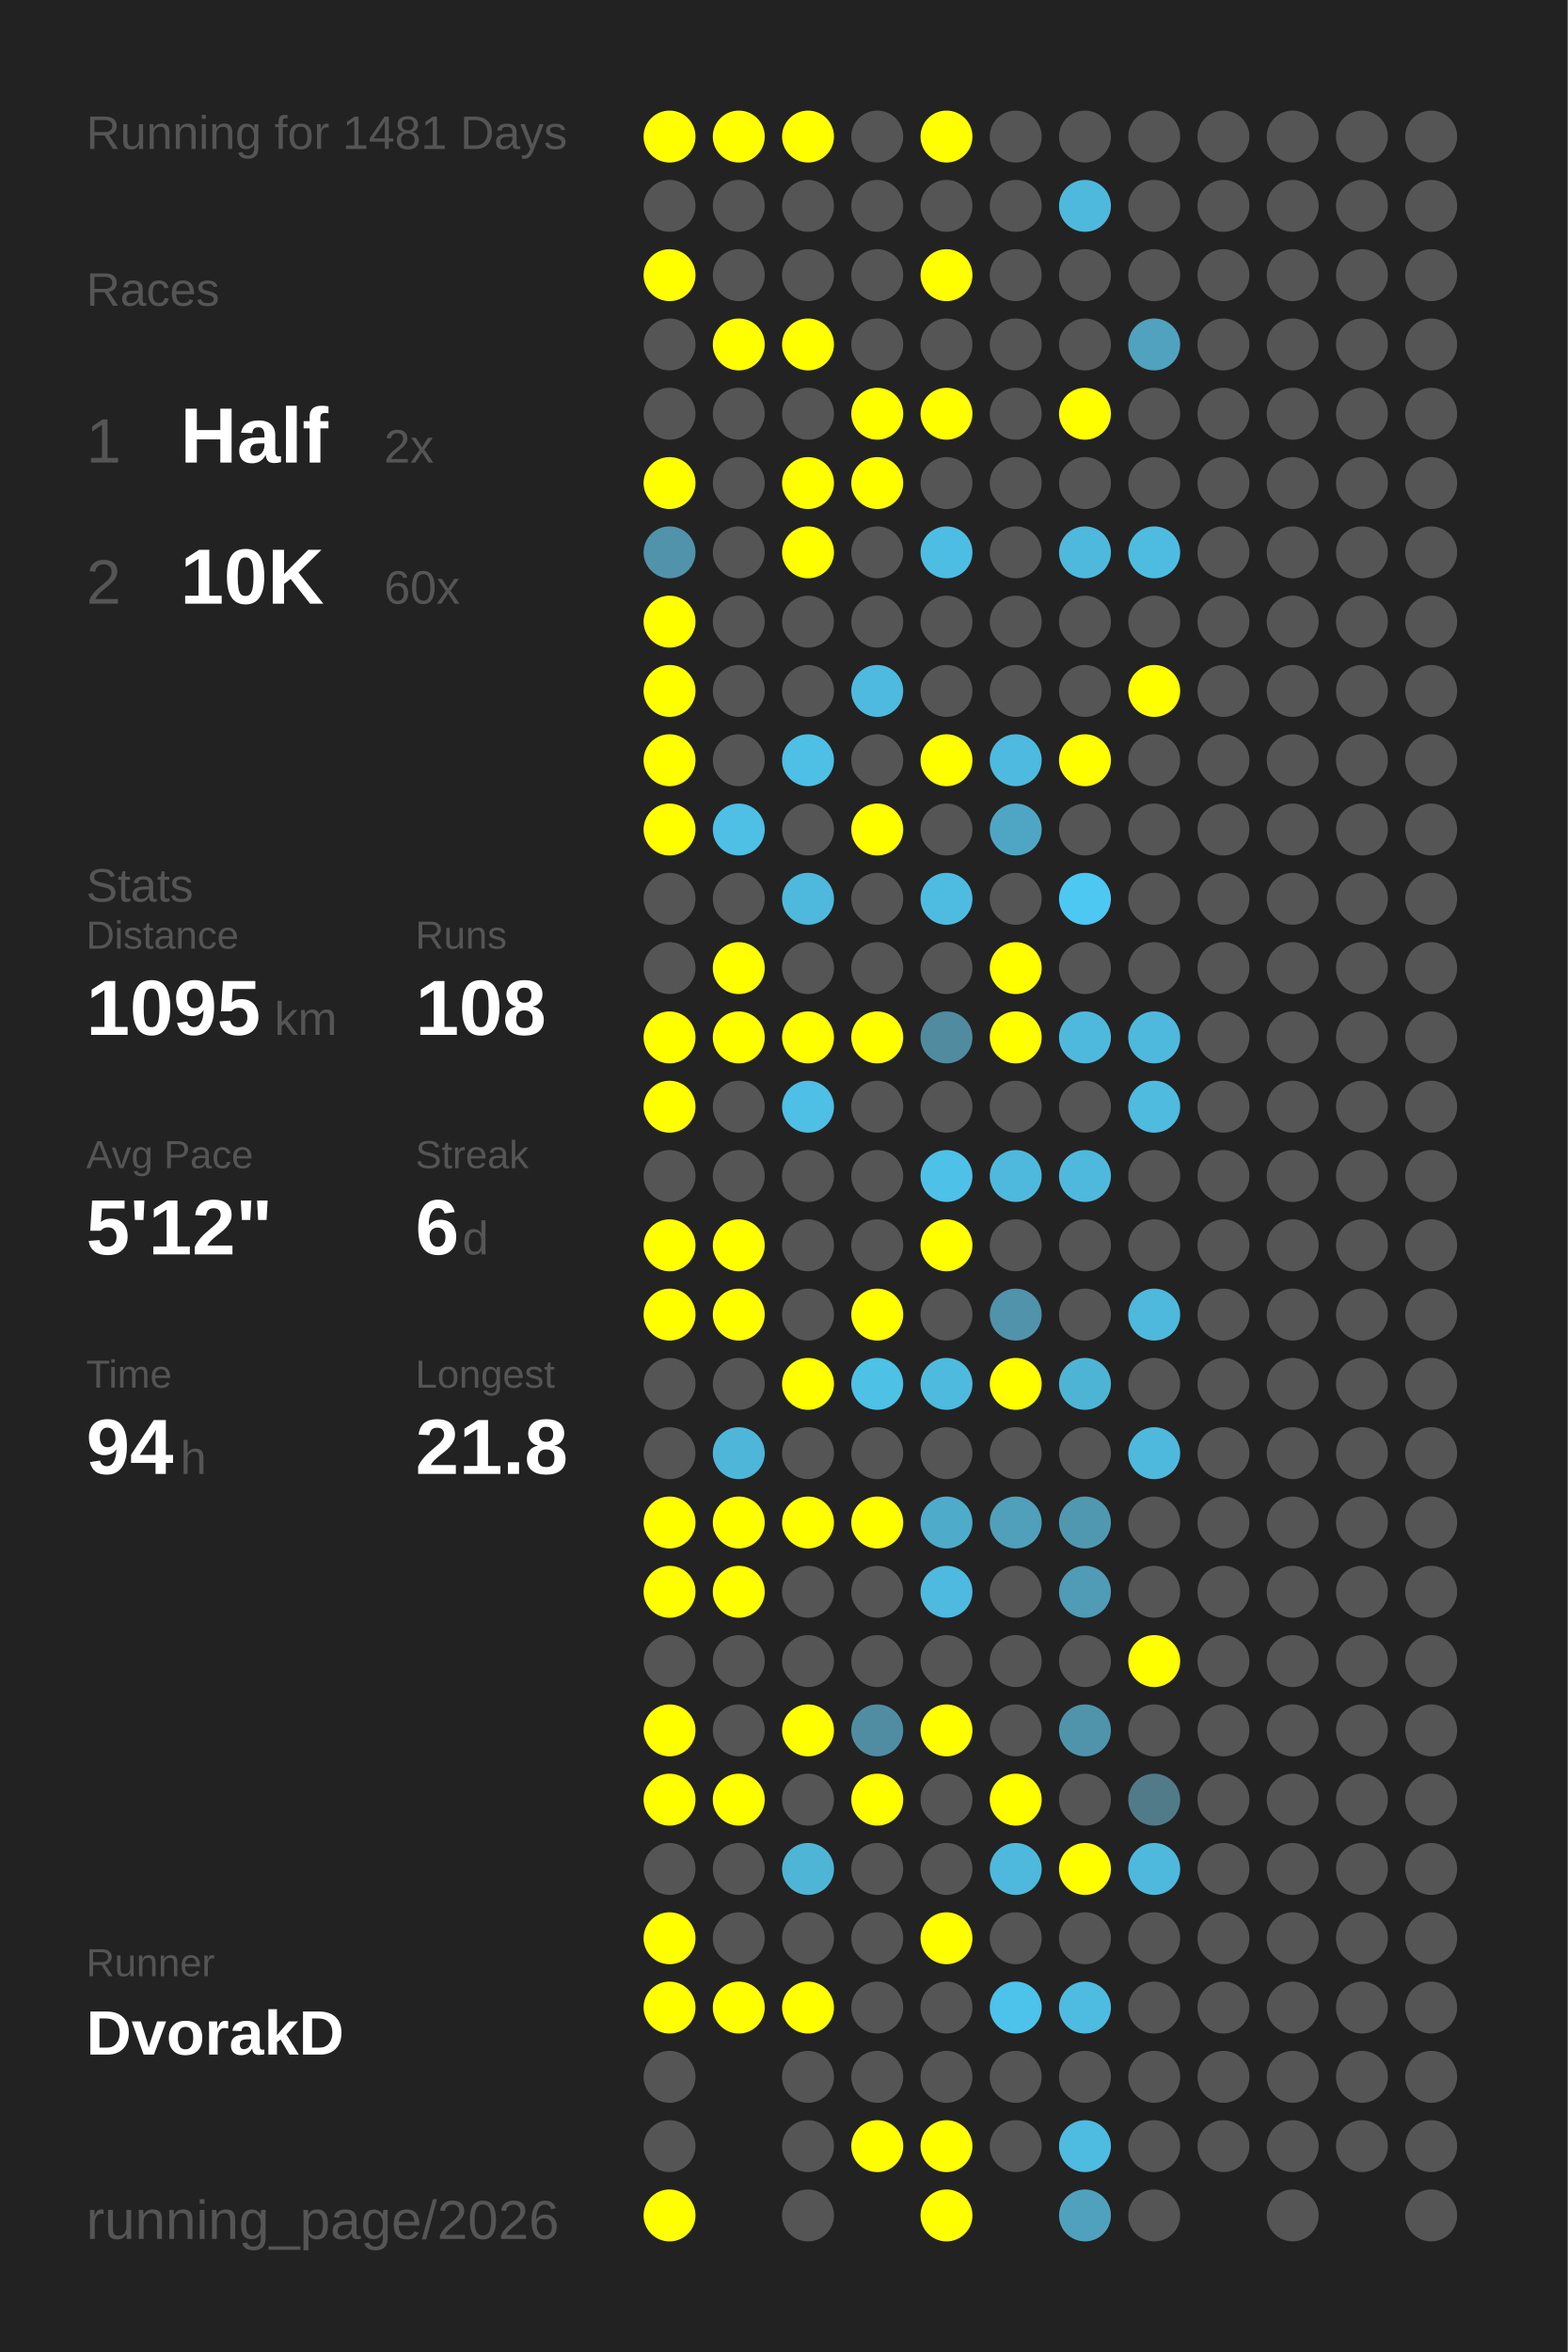
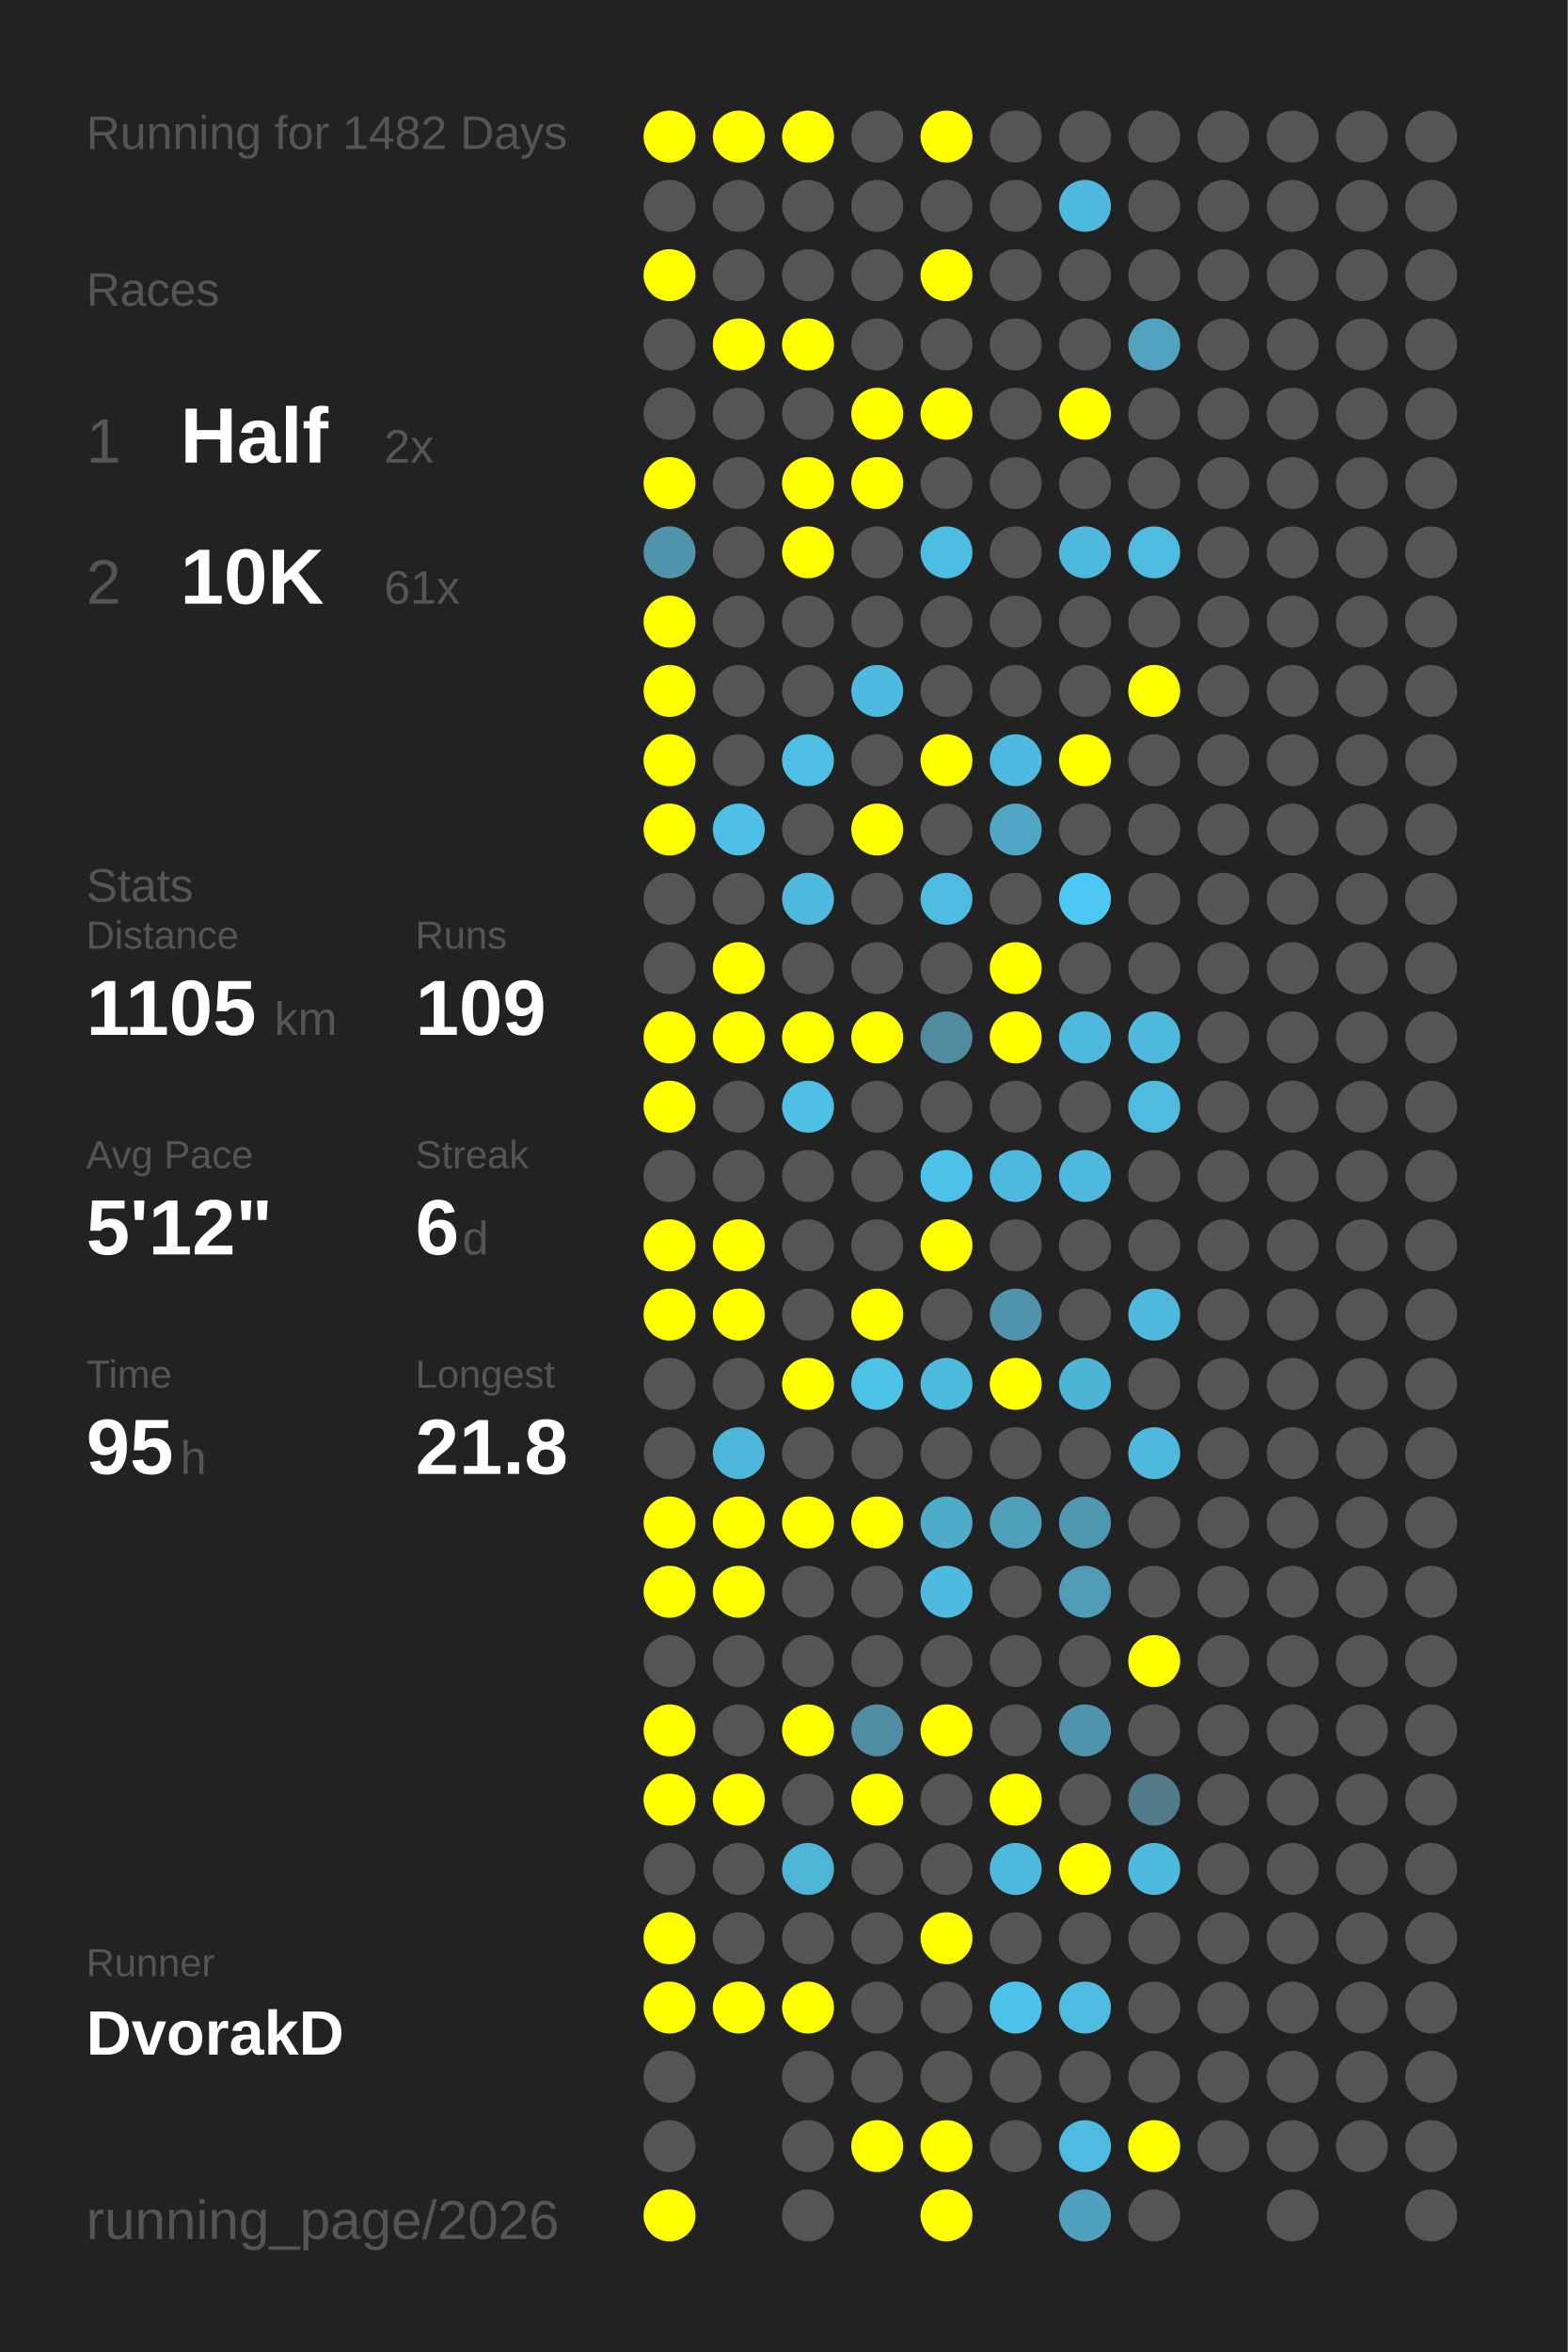
<svg xmlns="http://www.w3.org/2000/svg" baseProfile="full" height="300mm" version="1.1" viewBox="0,0,200,300" width="200mm">
  <defs />
  <rect fill="#222222" height="300" width="200" x="0" y="0" />
-   <text fill="#555555" style="font-size:6px; font-family:Arial;" x="11" y="19">Running for 1481 Days</text>
+   <text fill="#555555" style="font-size:6px; font-family:Arial;" x="11" y="19">Running for 1482 Days</text>
  <text fill="#555555" style="font-size:6px; font-family:Arial;" x="11" y="39">Races</text>
  <text fill="#555555" style="font-size:8px; font-family:Arial;" x="11" y="59">1</text>
  <text fill="#FFFFFF" style="font-size:10px; font-family:Arial; font-weight:bold;" x="23" y="59">Half</text>
  <text fill="#555555" style="font-size:6px; font-family:Arial;" x="49" y="59">2x</text>
  <text fill="#555555" style="font-size:8px; font-family:Arial;" x="11" y="77">2</text>
  <text fill="#FFFFFF" style="font-size:10px; font-family:Arial; font-weight:bold;" x="23" y="77">10K</text>
-   <text fill="#555555" style="font-size:6px; font-family:Arial;" x="49" y="77">60x</text>
+   <text fill="#555555" style="font-size:6px; font-family:Arial;" x="49" y="77">61x</text>
  <text fill="#555555" style="font-size:6px; font-family:Arial;" x="11" y="115">Stats</text>
  <text fill="#555555" style="font-size:5px; font-family:Arial;" x="11" y="121">Distance</text>
-   <text fill="#FFFFFF" style="font-size:10px; font-family:Arial; font-weight:bold;" x="11" y="132">1095</text>
+   <text fill="#FFFFFF" style="font-size:10px; font-family:Arial; font-weight:bold;" x="11" y="132">1105</text>
  <text fill="#555555" style="font-size:6px; font-family:Arial;" x="35" y="132">km</text>
  <text fill="#555555" style="font-size:5px; font-family:Arial;" x="53" y="121">Runs</text>
-   <text fill="#FFFFFF" style="font-size:10px; font-family:Arial; font-weight:bold;" x="53" y="132">108</text>
+   <text fill="#FFFFFF" style="font-size:10px; font-family:Arial; font-weight:bold;" x="53" y="132">109</text>
  <text fill="#555555" style="font-size:5px; font-family:Arial;" x="11" y="149">Avg Pace</text>
  <text fill="#FFFFFF" style="font-size:10px; font-family:Arial; font-weight:bold;" x="11" y="160">5'12"</text>
  <text fill="#555555" style="font-size:5px; font-family:Arial;" x="53" y="149">Streak</text>
  <text fill="#FFFFFF" style="font-size:10px; font-family:Arial; font-weight:bold;" x="53" y="160">6</text>
  <text fill="#555555" style="font-size:6px; font-family:Arial;" x="59" y="160">d</text>
  <text fill="#555555" style="font-size:5px; font-family:Arial;" x="11" y="177">Time</text>
-   <text fill="#FFFFFF" style="font-size:10px; font-family:Arial; font-weight:bold;" x="11" y="188">94</text>
+   <text fill="#FFFFFF" style="font-size:10px; font-family:Arial; font-weight:bold;" x="11" y="188">95</text>
  <text fill="#555555" style="font-size:6px; font-family:Arial;" x="23" y="188">h</text>
  <text fill="#555555" style="font-size:5px; font-family:Arial;" x="53" y="177">Longest</text>
  <text fill="#FFFFFF" style="font-size:10px; font-family:Arial; font-weight:bold;" x="53" y="188">21.8</text>
  <text fill="#555555" style="font-size:5px; font-family:Arial;" x="11" y="252.065">Runner</text>
  <text fill="#FFFFFF" style="font-size:8px; font-family:Arial; font-weight:bold;" x="11" y="262.065">DvorakD</text>
  <text fill="#555555" style="font-size:7px; font-family:Arial;" x="11" y="285.581">running_page/2026</text>
  <circle cx="85.417" cy="17.419" fill="#FFFF00" r="3.312" />
  <circle cx="85.417" cy="26.258" fill="#555555" r="3.312" />
  <circle cx="85.417" cy="35.097" fill="#FFFF00" r="3.312" />
  <circle cx="85.417" cy="43.935" fill="#555555" r="3.312" />
  <circle cx="85.417" cy="52.774" fill="#555555" r="3.312" />
  <circle cx="85.417" cy="61.613" fill="#FFFF00" r="3.312" />
  <circle cx="85.417" cy="70.452" fill="#5093aa" r="3.312" />
  <circle cx="85.417" cy="79.29" fill="#FFFF00" r="3.312" />
  <circle cx="85.417" cy="88.129" fill="#FFFF00" r="3.312" />
  <circle cx="85.417" cy="96.968" fill="#FFFF00" r="3.312" />
  <circle cx="85.417" cy="105.806" fill="#FFFF00" r="3.312" />
  <circle cx="85.417" cy="114.645" fill="#555555" r="3.312" />
  <circle cx="85.417" cy="123.484" fill="#555555" r="3.312" />
  <circle cx="85.417" cy="132.323" fill="#FFFF00" r="3.312" />
  <circle cx="85.417" cy="141.161" fill="#FFFF00" r="3.312" />
  <circle cx="85.417" cy="150" fill="#555555" r="3.312" />
  <circle cx="85.417" cy="158.839" fill="#FFFF00" r="3.312" />
  <circle cx="85.417" cy="167.677" fill="#FFFF00" r="3.312" />
  <circle cx="85.417" cy="176.516" fill="#555555" r="3.312" />
  <circle cx="85.417" cy="185.355" fill="#555555" r="3.312" />
  <circle cx="85.417" cy="194.194" fill="#FFFF00" r="3.312" />
  <circle cx="85.417" cy="203.032" fill="#FFFF00" r="3.312" />
  <circle cx="85.417" cy="211.871" fill="#555555" r="3.312" />
  <circle cx="85.417" cy="220.71" fill="#FFFF00" r="3.312" />
  <circle cx="85.417" cy="229.548" fill="#FFFF00" r="3.312" />
  <circle cx="85.417" cy="238.387" fill="#555555" r="3.312" />
  <circle cx="85.417" cy="247.226" fill="#FFFF00" r="3.312" />
  <circle cx="85.417" cy="256.065" fill="#FFFF00" r="3.312" />
  <circle cx="85.417" cy="264.903" fill="#555555" r="3.312" />
  <circle cx="85.417" cy="273.742" fill="#555555" r="3.312" />
  <circle cx="85.417" cy="282.581" fill="#FFFF00" r="3.312" />
  <circle cx="94.25" cy="17.419" fill="#FFFF00" r="3.312" />
  <circle cx="94.25" cy="26.258" fill="#555555" r="3.312" />
  <circle cx="94.25" cy="35.097" fill="#555555" r="3.312" />
  <circle cx="94.25" cy="43.935" fill="#FFFF00" r="3.312" />
  <circle cx="94.25" cy="52.774" fill="#555555" r="3.312" />
  <circle cx="94.25" cy="61.613" fill="#555555" r="3.312" />
  <circle cx="94.25" cy="70.452" fill="#555555" r="3.312" />
  <circle cx="94.25" cy="79.29" fill="#555555" r="3.312" />
  <circle cx="94.25" cy="88.129" fill="#555555" r="3.312" />
  <circle cx="94.25" cy="96.968" fill="#555555" r="3.312" />
  <circle cx="94.25" cy="105.806" fill="#4ebfe5" r="3.312" />
  <circle cx="94.25" cy="114.645" fill="#555555" r="3.312" />
  <circle cx="94.25" cy="123.484" fill="#FFFF00" r="3.312" />
  <circle cx="94.25" cy="132.323" fill="#FFFF00" r="3.312" />
  <circle cx="94.25" cy="141.161" fill="#555555" r="3.312" />
  <circle cx="94.25" cy="150" fill="#555555" r="3.312" />
  <circle cx="94.25" cy="158.839" fill="#FFFF00" r="3.312" />
  <circle cx="94.25" cy="167.677" fill="#FFFF00" r="3.312" />
  <circle cx="94.25" cy="176.516" fill="#555555" r="3.312" />
  <circle cx="94.25" cy="185.355" fill="#4eb6d9" r="3.312" />
  <circle cx="94.25" cy="194.194" fill="#FFFF00" r="3.312" />
  <circle cx="94.25" cy="203.032" fill="#FFFF00" r="3.312" />
  <circle cx="94.25" cy="211.871" fill="#555555" r="3.312" />
  <circle cx="94.25" cy="220.71" fill="#555555" r="3.312" />
  <circle cx="94.25" cy="229.548" fill="#FFFF00" r="3.312" />
  <circle cx="94.25" cy="238.387" fill="#555555" r="3.312" />
  <circle cx="94.25" cy="247.226" fill="#555555" r="3.312" />
  <circle cx="94.25" cy="256.065" fill="#FFFF00" r="3.312" />
  <circle cx="103.083" cy="17.419" fill="#FFFF00" r="3.312" />
  <circle cx="103.083" cy="26.258" fill="#555555" r="3.312" />
  <circle cx="103.083" cy="35.097" fill="#555555" r="3.312" />
  <circle cx="103.083" cy="43.935" fill="#FFFF00" r="3.312" />
  <circle cx="103.083" cy="52.774" fill="#555555" r="3.312" />
  <circle cx="103.083" cy="61.613" fill="#FFFF00" r="3.312" />
  <circle cx="103.083" cy="70.452" fill="#FFFF00" r="3.312" />
  <circle cx="103.083" cy="79.29" fill="#555555" r="3.312" />
  <circle cx="103.083" cy="88.129" fill="#555555" r="3.312" />
  <circle cx="103.083" cy="96.968" fill="#4ebfe5" r="3.312" />
  <circle cx="103.083" cy="105.806" fill="#555555" r="3.312" />
  <circle cx="103.083" cy="114.645" fill="#4eb9dd" r="3.312" />
  <circle cx="103.083" cy="123.484" fill="#555555" r="3.312" />
  <circle cx="103.083" cy="132.323" fill="#FFFF00" r="3.312" />
  <circle cx="103.083" cy="141.161" fill="#4ebfe5" r="3.312" />
  <circle cx="103.083" cy="150" fill="#555555" r="3.312" />
  <circle cx="103.083" cy="158.839" fill="#555555" r="3.312" />
  <circle cx="103.083" cy="167.677" fill="#555555" r="3.312" />
  <circle cx="103.083" cy="176.516" fill="#FFFF00" r="3.312" />
  <circle cx="103.083" cy="185.355" fill="#555555" r="3.312" />
  <circle cx="103.083" cy="194.194" fill="#FFFF00" r="3.312" />
  <circle cx="103.083" cy="203.032" fill="#555555" r="3.312" />
  <circle cx="103.083" cy="211.871" fill="#555555" r="3.312" />
  <circle cx="103.083" cy="220.71" fill="#FFFF00" r="3.312" />
  <circle cx="103.083" cy="229.548" fill="#555555" r="3.312" />
  <circle cx="103.083" cy="238.387" fill="#4eb5d7" r="3.312" />
  <circle cx="103.083" cy="247.226" fill="#555555" r="3.312" />
  <circle cx="103.083" cy="256.065" fill="#FFFF00" r="3.312" />
  <circle cx="103.083" cy="264.903" fill="#555555" r="3.312" />
  <circle cx="103.083" cy="273.742" fill="#555555" r="3.312" />
  <circle cx="103.083" cy="282.581" fill="#555555" r="3.312" />
  <circle cx="111.917" cy="17.419" fill="#555555" r="3.312" />
  <circle cx="111.917" cy="26.258" fill="#555555" r="3.312" />
  <circle cx="111.917" cy="35.097" fill="#555555" r="3.312" />
  <circle cx="111.917" cy="43.935" fill="#555555" r="3.312" />
  <circle cx="111.917" cy="52.774" fill="#FFFF00" r="3.312" />
  <circle cx="111.917" cy="61.613" fill="#FFFF00" r="3.312" />
  <circle cx="111.917" cy="70.452" fill="#555555" r="3.312" />
  <circle cx="111.917" cy="79.29" fill="#555555" r="3.312" />
  <circle cx="111.917" cy="88.129" fill="#4ebadf" r="3.312" />
  <circle cx="111.917" cy="96.968" fill="#555555" r="3.312" />
  <circle cx="111.917" cy="105.806" fill="#FFFF00" r="3.312" />
  <circle cx="111.917" cy="114.645" fill="#555555" r="3.312" />
  <circle cx="111.917" cy="123.484" fill="#555555" r="3.312" />
  <circle cx="111.917" cy="132.323" fill="#FFFF00" r="3.312" />
  <circle cx="111.917" cy="141.161" fill="#555555" r="3.312" />
  <circle cx="111.917" cy="150" fill="#555555" r="3.312" />
  <circle cx="111.917" cy="158.839" fill="#555555" r="3.312" />
  <circle cx="111.917" cy="167.677" fill="#FFFF00" r="3.312" />
  <circle cx="111.917" cy="176.516" fill="#4ec1e7" r="3.312" />
  <circle cx="111.917" cy="185.355" fill="#555555" r="3.312" />
  <circle cx="111.917" cy="194.194" fill="#FFFF00" r="3.312" />
  <circle cx="111.917" cy="203.032" fill="#555555" r="3.312" />
  <circle cx="111.917" cy="211.871" fill="#555555" r="3.312" />
  <circle cx="111.917" cy="220.71" fill="#518da2" r="3.312" />
  <circle cx="111.917" cy="229.548" fill="#FFFF00" r="3.312" />
  <circle cx="111.917" cy="238.387" fill="#555555" r="3.312" />
  <circle cx="111.917" cy="247.226" fill="#555555" r="3.312" />
  <circle cx="111.917" cy="256.065" fill="#555555" r="3.312" />
  <circle cx="111.917" cy="264.903" fill="#555555" r="3.312" />
  <circle cx="111.917" cy="273.742" fill="#FFFF00" r="3.312" />
  <circle cx="120.75" cy="17.419" fill="#FFFF00" r="3.312" />
  <circle cx="120.75" cy="26.258" fill="#555555" r="3.312" />
  <circle cx="120.75" cy="35.097" fill="#FFFF00" r="3.312" />
  <circle cx="120.75" cy="43.935" fill="#555555" r="3.312" />
  <circle cx="120.75" cy="52.774" fill="#FFFF00" r="3.312" />
  <circle cx="120.75" cy="61.613" fill="#555555" r="3.312" />
  <circle cx="120.75" cy="70.452" fill="#4ebde3" r="3.312" />
  <circle cx="120.75" cy="79.29" fill="#555555" r="3.312" />
  <circle cx="120.75" cy="88.129" fill="#555555" r="3.312" />
  <circle cx="120.75" cy="96.968" fill="#FFFF00" r="3.312" />
  <circle cx="120.75" cy="105.806" fill="#555555" r="3.312" />
  <circle cx="120.75" cy="114.645" fill="#4ebce1" r="3.312" />
  <circle cx="120.75" cy="123.484" fill="#555555" r="3.312" />
  <circle cx="120.75" cy="132.323" fill="#518b9f" r="3.312" />
  <circle cx="120.75" cy="141.161" fill="#555555" r="3.312" />
  <circle cx="120.75" cy="150" fill="#4ec1e9" r="3.312" />
  <circle cx="120.75" cy="158.839" fill="#FFFF00" r="3.312" />
  <circle cx="120.75" cy="167.677" fill="#555555" r="3.312" />
  <circle cx="120.75" cy="176.516" fill="#4ebade" r="3.312" />
  <circle cx="120.75" cy="185.355" fill="#555555" r="3.312" />
  <circle cx="120.75" cy="194.194" fill="#4fabca" r="3.312" />
  <circle cx="120.75" cy="203.032" fill="#4ebadf" r="3.312" />
  <circle cx="120.75" cy="211.871" fill="#555555" r="3.312" />
  <circle cx="120.75" cy="220.71" fill="#FFFF00" r="3.312" />
  <circle cx="120.75" cy="229.548" fill="#555555" r="3.312" />
  <circle cx="120.75" cy="238.387" fill="#555555" r="3.312" />
  <circle cx="120.75" cy="247.226" fill="#FFFF00" r="3.312" />
  <circle cx="120.75" cy="256.065" fill="#555555" r="3.312" />
  <circle cx="120.75" cy="264.903" fill="#555555" r="3.312" />
  <circle cx="120.75" cy="273.742" fill="#FFFF00" r="3.312" />
  <circle cx="120.75" cy="282.581" fill="#FFFF00" r="3.312" />
  <circle cx="129.583" cy="17.419" fill="#555555" r="3.312" />
  <circle cx="129.583" cy="26.258" fill="#555555" r="3.312" />
  <circle cx="129.583" cy="35.097" fill="#555555" r="3.312" />
  <circle cx="129.583" cy="43.935" fill="#555555" r="3.312" />
  <circle cx="129.583" cy="52.774" fill="#555555" r="3.312" />
  <circle cx="129.583" cy="61.613" fill="#555555" r="3.312" />
  <circle cx="129.583" cy="70.452" fill="#555555" r="3.312" />
  <circle cx="129.583" cy="79.29" fill="#555555" r="3.312" />
  <circle cx="129.583" cy="88.129" fill="#555555" r="3.312" />
  <circle cx="129.583" cy="96.968" fill="#4ebadf" r="3.312" />
  <circle cx="129.583" cy="105.806" fill="#4fa6c4" r="3.312" />
  <circle cx="129.583" cy="114.645" fill="#555555" r="3.312" />
  <circle cx="129.583" cy="123.484" fill="#FFFF00" r="3.312" />
  <circle cx="129.583" cy="132.323" fill="#FFFF00" r="3.312" />
  <circle cx="129.583" cy="141.161" fill="#555555" r="3.312" />
  <circle cx="129.583" cy="150" fill="#4eb9dd" r="3.312" />
  <circle cx="129.583" cy="158.839" fill="#555555" r="3.312" />
  <circle cx="129.583" cy="167.677" fill="#5093aa" r="3.312" />
  <circle cx="129.583" cy="176.516" fill="#FFFF00" r="3.312" />
  <circle cx="129.583" cy="185.355" fill="#555555" r="3.312" />
  <circle cx="129.583" cy="194.194" fill="#50a0bb" r="3.312" />
  <circle cx="129.583" cy="203.032" fill="#555555" r="3.312" />
  <circle cx="129.583" cy="211.871" fill="#555555" r="3.312" />
  <circle cx="129.583" cy="220.71" fill="#555555" r="3.312" />
  <circle cx="129.583" cy="229.548" fill="#FFFF00" r="3.312" />
  <circle cx="129.583" cy="238.387" fill="#4eb9dd" r="3.312" />
  <circle cx="129.583" cy="247.226" fill="#555555" r="3.312" />
  <circle cx="129.583" cy="256.065" fill="#4dc2ea" r="3.312" />
  <circle cx="129.583" cy="264.903" fill="#555555" r="3.312" />
  <circle cx="129.583" cy="273.742" fill="#555555" r="3.312" />
  <circle cx="138.417" cy="17.419" fill="#555555" r="3.312" />
  <circle cx="138.417" cy="26.258" fill="#4eb9dd" r="3.312" />
  <circle cx="138.417" cy="35.097" fill="#555555" r="3.312" />
  <circle cx="138.417" cy="43.935" fill="#555555" r="3.312" />
  <circle cx="138.417" cy="52.774" fill="#FFFF00" r="3.312" />
  <circle cx="138.417" cy="61.613" fill="#555555" r="3.312" />
  <circle cx="138.417" cy="70.452" fill="#4eb9dd" r="3.312" />
  <circle cx="138.417" cy="79.29" fill="#555555" r="3.312" />
  <circle cx="138.417" cy="88.129" fill="#555555" r="3.312" />
  <circle cx="138.417" cy="96.968" fill="#FFFF00" r="3.312" />
  <circle cx="138.417" cy="105.806" fill="#555555" r="3.312" />
  <circle cx="138.417" cy="114.645" fill="#4dc8f2" r="3.312" />
  <circle cx="138.417" cy="123.484" fill="#555555" r="3.312" />
  <circle cx="138.417" cy="132.323" fill="#4eb9dd" r="3.312" />
  <circle cx="138.417" cy="141.161" fill="#555555" r="3.312" />
  <circle cx="138.417" cy="150" fill="#4eb9dd" r="3.312" />
  <circle cx="138.417" cy="158.839" fill="#555555" r="3.312" />
  <circle cx="138.417" cy="167.677" fill="#555555" r="3.312" />
  <circle cx="138.417" cy="176.516" fill="#4eb4d6" r="3.312" />
  <circle cx="138.417" cy="185.355" fill="#555555" r="3.312" />
  <circle cx="138.417" cy="194.194" fill="#5098b0" r="3.312" />
  <circle cx="138.417" cy="203.032" fill="#509bb5" r="3.312" />
  <circle cx="138.417" cy="211.871" fill="#555555" r="3.312" />
  <circle cx="138.417" cy="220.71" fill="#5094ab" r="3.312" />
  <circle cx="138.417" cy="229.548" fill="#555555" r="3.312" />
  <circle cx="138.417" cy="238.387" fill="#FFFF00" r="3.312" />
  <circle cx="138.417" cy="247.226" fill="#555555" r="3.312" />
  <circle cx="138.417" cy="256.065" fill="#4ebbe0" r="3.312" />
  <circle cx="138.417" cy="264.903" fill="#555555" r="3.312" />
  <circle cx="138.417" cy="273.742" fill="#4ebbe0" r="3.312" />
  <circle cx="138.417" cy="282.581" fill="#50a1bd" r="3.312" />
  <circle cx="147.25" cy="17.419" fill="#555555" r="3.312" />
  <circle cx="147.25" cy="26.258" fill="#555555" r="3.312" />
  <circle cx="147.25" cy="35.097" fill="#555555" r="3.312" />
  <circle cx="147.25" cy="43.935" fill="#50a2be" r="3.312" />
  <circle cx="147.25" cy="52.774" fill="#555555" r="3.312" />
  <circle cx="147.25" cy="61.613" fill="#555555" r="3.312" />
  <circle cx="147.25" cy="70.452" fill="#4ebce1" r="3.312" />
  <circle cx="147.25" cy="79.29" fill="#555555" r="3.312" />
  <circle cx="147.25" cy="88.129" fill="#FFFF00" r="3.312" />
  <circle cx="147.25" cy="96.968" fill="#555555" r="3.312" />
  <circle cx="147.25" cy="105.806" fill="#555555" r="3.312" />
  <circle cx="147.25" cy="114.645" fill="#555555" r="3.312" />
  <circle cx="147.25" cy="123.484" fill="#555555" r="3.312" />
  <circle cx="147.25" cy="132.323" fill="#4eb9dd" r="3.312" />
  <circle cx="147.25" cy="141.161" fill="#4ebbdf" r="3.312" />
  <circle cx="147.25" cy="150" fill="#555555" r="3.312" />
  <circle cx="147.25" cy="158.839" fill="#555555" r="3.312" />
  <circle cx="147.25" cy="167.677" fill="#4eb9dd" r="3.312" />
  <circle cx="147.25" cy="176.516" fill="#555555" r="3.312" />
  <circle cx="147.25" cy="185.355" fill="#4eb9dd" r="3.312" />
  <circle cx="147.25" cy="194.194" fill="#555555" r="3.312" />
  <circle cx="147.25" cy="203.032" fill="#555555" r="3.312" />
  <circle cx="147.25" cy="211.871" fill="#FFFF00" r="3.312" />
  <circle cx="147.25" cy="220.71" fill="#555555" r="3.312" />
  <circle cx="147.25" cy="229.548" fill="#527b89" r="3.312" />
  <circle cx="147.25" cy="238.387" fill="#4eb9dd" r="3.312" />
  <circle cx="147.25" cy="247.226" fill="#555555" r="3.312" />
  <circle cx="147.25" cy="256.065" fill="#555555" r="3.312" />
  <circle cx="147.25" cy="264.903" fill="#555555" r="3.312" />
-   <circle cx="147.25" cy="273.742" fill="#555555" r="3.312" />
+   <circle cx="147.25" cy="273.742" fill="#FFFF00" r="3.312" />
  <circle cx="147.25" cy="282.581" fill="#555555" r="3.312" />
  <circle cx="156.083" cy="17.419" fill="#555555" r="3.312" />
  <circle cx="156.083" cy="26.258" fill="#555555" r="3.312" />
  <circle cx="156.083" cy="35.097" fill="#555555" r="3.312" />
  <circle cx="156.083" cy="43.935" fill="#555555" r="3.312" />
  <circle cx="156.083" cy="52.774" fill="#555555" r="3.312" />
  <circle cx="156.083" cy="61.613" fill="#555555" r="3.312" />
  <circle cx="156.083" cy="70.452" fill="#555555" r="3.312" />
  <circle cx="156.083" cy="79.29" fill="#555555" r="3.312" />
  <circle cx="156.083" cy="88.129" fill="#555555" r="3.312" />
  <circle cx="156.083" cy="96.968" fill="#555555" r="3.312" />
  <circle cx="156.083" cy="105.806" fill="#555555" r="3.312" />
  <circle cx="156.083" cy="114.645" fill="#555555" r="3.312" />
  <circle cx="156.083" cy="123.484" fill="#555555" r="3.312" />
  <circle cx="156.083" cy="132.323" fill="#555555" r="3.312" />
  <circle cx="156.083" cy="141.161" fill="#555555" r="3.312" />
  <circle cx="156.083" cy="150" fill="#555555" r="3.312" />
  <circle cx="156.083" cy="158.839" fill="#555555" r="3.312" />
  <circle cx="156.083" cy="167.677" fill="#555555" r="3.312" />
  <circle cx="156.083" cy="176.516" fill="#555555" r="3.312" />
  <circle cx="156.083" cy="185.355" fill="#555555" r="3.312" />
  <circle cx="156.083" cy="194.194" fill="#555555" r="3.312" />
  <circle cx="156.083" cy="203.032" fill="#555555" r="3.312" />
  <circle cx="156.083" cy="211.871" fill="#555555" r="3.312" />
  <circle cx="156.083" cy="220.71" fill="#555555" r="3.312" />
  <circle cx="156.083" cy="229.548" fill="#555555" r="3.312" />
  <circle cx="156.083" cy="238.387" fill="#555555" r="3.312" />
  <circle cx="156.083" cy="247.226" fill="#555555" r="3.312" />
  <circle cx="156.083" cy="256.065" fill="#555555" r="3.312" />
  <circle cx="156.083" cy="264.903" fill="#555555" r="3.312" />
  <circle cx="156.083" cy="273.742" fill="#555555" r="3.312" />
  <circle cx="164.917" cy="17.419" fill="#555555" r="3.312" />
  <circle cx="164.917" cy="26.258" fill="#555555" r="3.312" />
  <circle cx="164.917" cy="35.097" fill="#555555" r="3.312" />
  <circle cx="164.917" cy="43.935" fill="#555555" r="3.312" />
  <circle cx="164.917" cy="52.774" fill="#555555" r="3.312" />
  <circle cx="164.917" cy="61.613" fill="#555555" r="3.312" />
  <circle cx="164.917" cy="70.452" fill="#555555" r="3.312" />
  <circle cx="164.917" cy="79.29" fill="#555555" r="3.312" />
  <circle cx="164.917" cy="88.129" fill="#555555" r="3.312" />
  <circle cx="164.917" cy="96.968" fill="#555555" r="3.312" />
  <circle cx="164.917" cy="105.806" fill="#555555" r="3.312" />
  <circle cx="164.917" cy="114.645" fill="#555555" r="3.312" />
  <circle cx="164.917" cy="123.484" fill="#555555" r="3.312" />
  <circle cx="164.917" cy="132.323" fill="#555555" r="3.312" />
  <circle cx="164.917" cy="141.161" fill="#555555" r="3.312" />
  <circle cx="164.917" cy="150" fill="#555555" r="3.312" />
  <circle cx="164.917" cy="158.839" fill="#555555" r="3.312" />
  <circle cx="164.917" cy="167.677" fill="#555555" r="3.312" />
  <circle cx="164.917" cy="176.516" fill="#555555" r="3.312" />
  <circle cx="164.917" cy="185.355" fill="#555555" r="3.312" />
  <circle cx="164.917" cy="194.194" fill="#555555" r="3.312" />
  <circle cx="164.917" cy="203.032" fill="#555555" r="3.312" />
  <circle cx="164.917" cy="211.871" fill="#555555" r="3.312" />
  <circle cx="164.917" cy="220.71" fill="#555555" r="3.312" />
  <circle cx="164.917" cy="229.548" fill="#555555" r="3.312" />
  <circle cx="164.917" cy="238.387" fill="#555555" r="3.312" />
  <circle cx="164.917" cy="247.226" fill="#555555" r="3.312" />
  <circle cx="164.917" cy="256.065" fill="#555555" r="3.312" />
  <circle cx="164.917" cy="264.903" fill="#555555" r="3.312" />
  <circle cx="164.917" cy="273.742" fill="#555555" r="3.312" />
  <circle cx="164.917" cy="282.581" fill="#555555" r="3.312" />
  <circle cx="173.75" cy="17.419" fill="#555555" r="3.312" />
  <circle cx="173.75" cy="26.258" fill="#555555" r="3.312" />
  <circle cx="173.75" cy="35.097" fill="#555555" r="3.312" />
  <circle cx="173.75" cy="43.935" fill="#555555" r="3.312" />
  <circle cx="173.75" cy="52.774" fill="#555555" r="3.312" />
  <circle cx="173.75" cy="61.613" fill="#555555" r="3.312" />
  <circle cx="173.75" cy="70.452" fill="#555555" r="3.312" />
  <circle cx="173.75" cy="79.29" fill="#555555" r="3.312" />
  <circle cx="173.75" cy="88.129" fill="#555555" r="3.312" />
  <circle cx="173.75" cy="96.968" fill="#555555" r="3.312" />
  <circle cx="173.75" cy="105.806" fill="#555555" r="3.312" />
  <circle cx="173.75" cy="114.645" fill="#555555" r="3.312" />
  <circle cx="173.75" cy="123.484" fill="#555555" r="3.312" />
  <circle cx="173.75" cy="132.323" fill="#555555" r="3.312" />
  <circle cx="173.75" cy="141.161" fill="#555555" r="3.312" />
  <circle cx="173.75" cy="150" fill="#555555" r="3.312" />
  <circle cx="173.75" cy="158.839" fill="#555555" r="3.312" />
  <circle cx="173.75" cy="167.677" fill="#555555" r="3.312" />
  <circle cx="173.75" cy="176.516" fill="#555555" r="3.312" />
  <circle cx="173.75" cy="185.355" fill="#555555" r="3.312" />
  <circle cx="173.75" cy="194.194" fill="#555555" r="3.312" />
  <circle cx="173.75" cy="203.032" fill="#555555" r="3.312" />
  <circle cx="173.75" cy="211.871" fill="#555555" r="3.312" />
  <circle cx="173.75" cy="220.71" fill="#555555" r="3.312" />
  <circle cx="173.75" cy="229.548" fill="#555555" r="3.312" />
  <circle cx="173.75" cy="238.387" fill="#555555" r="3.312" />
  <circle cx="173.75" cy="247.226" fill="#555555" r="3.312" />
  <circle cx="173.75" cy="256.065" fill="#555555" r="3.312" />
  <circle cx="173.75" cy="264.903" fill="#555555" r="3.312" />
  <circle cx="173.75" cy="273.742" fill="#555555" r="3.312" />
  <circle cx="182.583" cy="17.419" fill="#555555" r="3.312" />
  <circle cx="182.583" cy="26.258" fill="#555555" r="3.312" />
  <circle cx="182.583" cy="35.097" fill="#555555" r="3.312" />
  <circle cx="182.583" cy="43.935" fill="#555555" r="3.312" />
  <circle cx="182.583" cy="52.774" fill="#555555" r="3.312" />
  <circle cx="182.583" cy="61.613" fill="#555555" r="3.312" />
  <circle cx="182.583" cy="70.452" fill="#555555" r="3.312" />
  <circle cx="182.583" cy="79.29" fill="#555555" r="3.312" />
  <circle cx="182.583" cy="88.129" fill="#555555" r="3.312" />
  <circle cx="182.583" cy="96.968" fill="#555555" r="3.312" />
  <circle cx="182.583" cy="105.806" fill="#555555" r="3.312" />
  <circle cx="182.583" cy="114.645" fill="#555555" r="3.312" />
  <circle cx="182.583" cy="123.484" fill="#555555" r="3.312" />
  <circle cx="182.583" cy="132.323" fill="#555555" r="3.312" />
  <circle cx="182.583" cy="141.161" fill="#555555" r="3.312" />
  <circle cx="182.583" cy="150" fill="#555555" r="3.312" />
  <circle cx="182.583" cy="158.839" fill="#555555" r="3.312" />
  <circle cx="182.583" cy="167.677" fill="#555555" r="3.312" />
  <circle cx="182.583" cy="176.516" fill="#555555" r="3.312" />
  <circle cx="182.583" cy="185.355" fill="#555555" r="3.312" />
  <circle cx="182.583" cy="194.194" fill="#555555" r="3.312" />
  <circle cx="182.583" cy="203.032" fill="#555555" r="3.312" />
  <circle cx="182.583" cy="211.871" fill="#555555" r="3.312" />
  <circle cx="182.583" cy="220.71" fill="#555555" r="3.312" />
  <circle cx="182.583" cy="229.548" fill="#555555" r="3.312" />
  <circle cx="182.583" cy="238.387" fill="#555555" r="3.312" />
  <circle cx="182.583" cy="247.226" fill="#555555" r="3.312" />
  <circle cx="182.583" cy="256.065" fill="#555555" r="3.312" />
  <circle cx="182.583" cy="264.903" fill="#555555" r="3.312" />
  <circle cx="182.583" cy="273.742" fill="#555555" r="3.312" />
  <circle cx="182.583" cy="282.581" fill="#555555" r="3.312" />
</svg>
